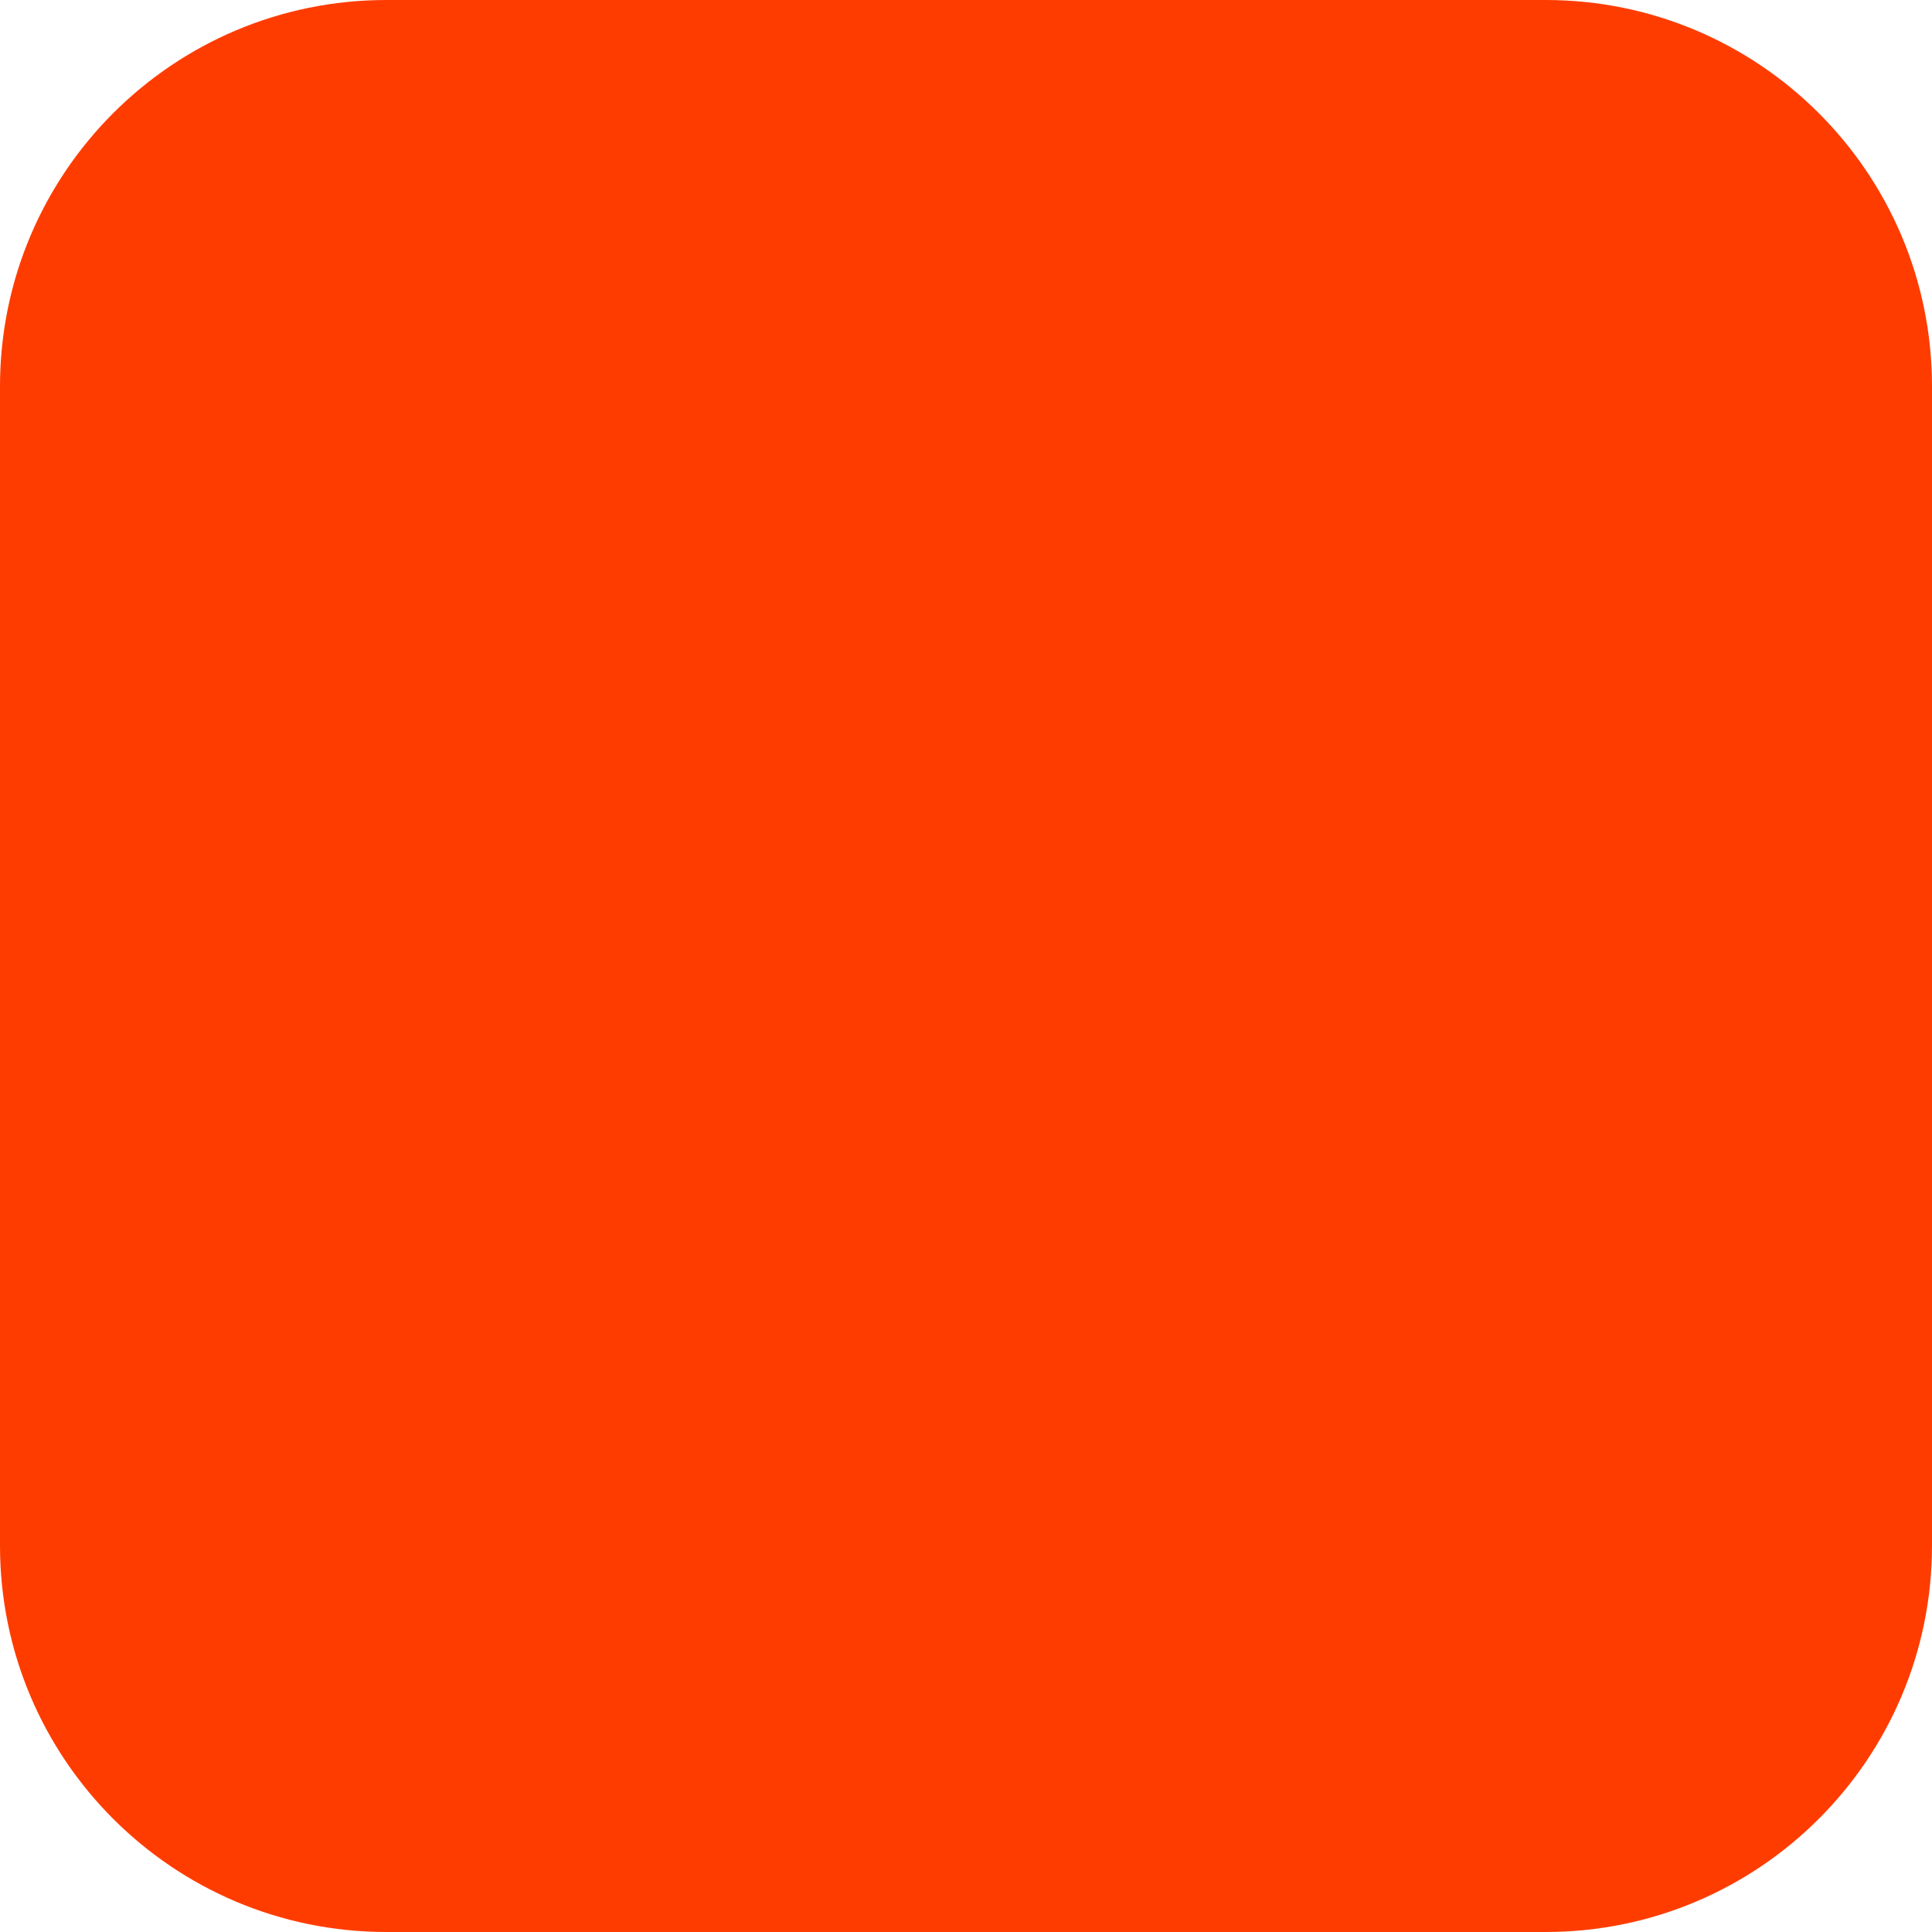
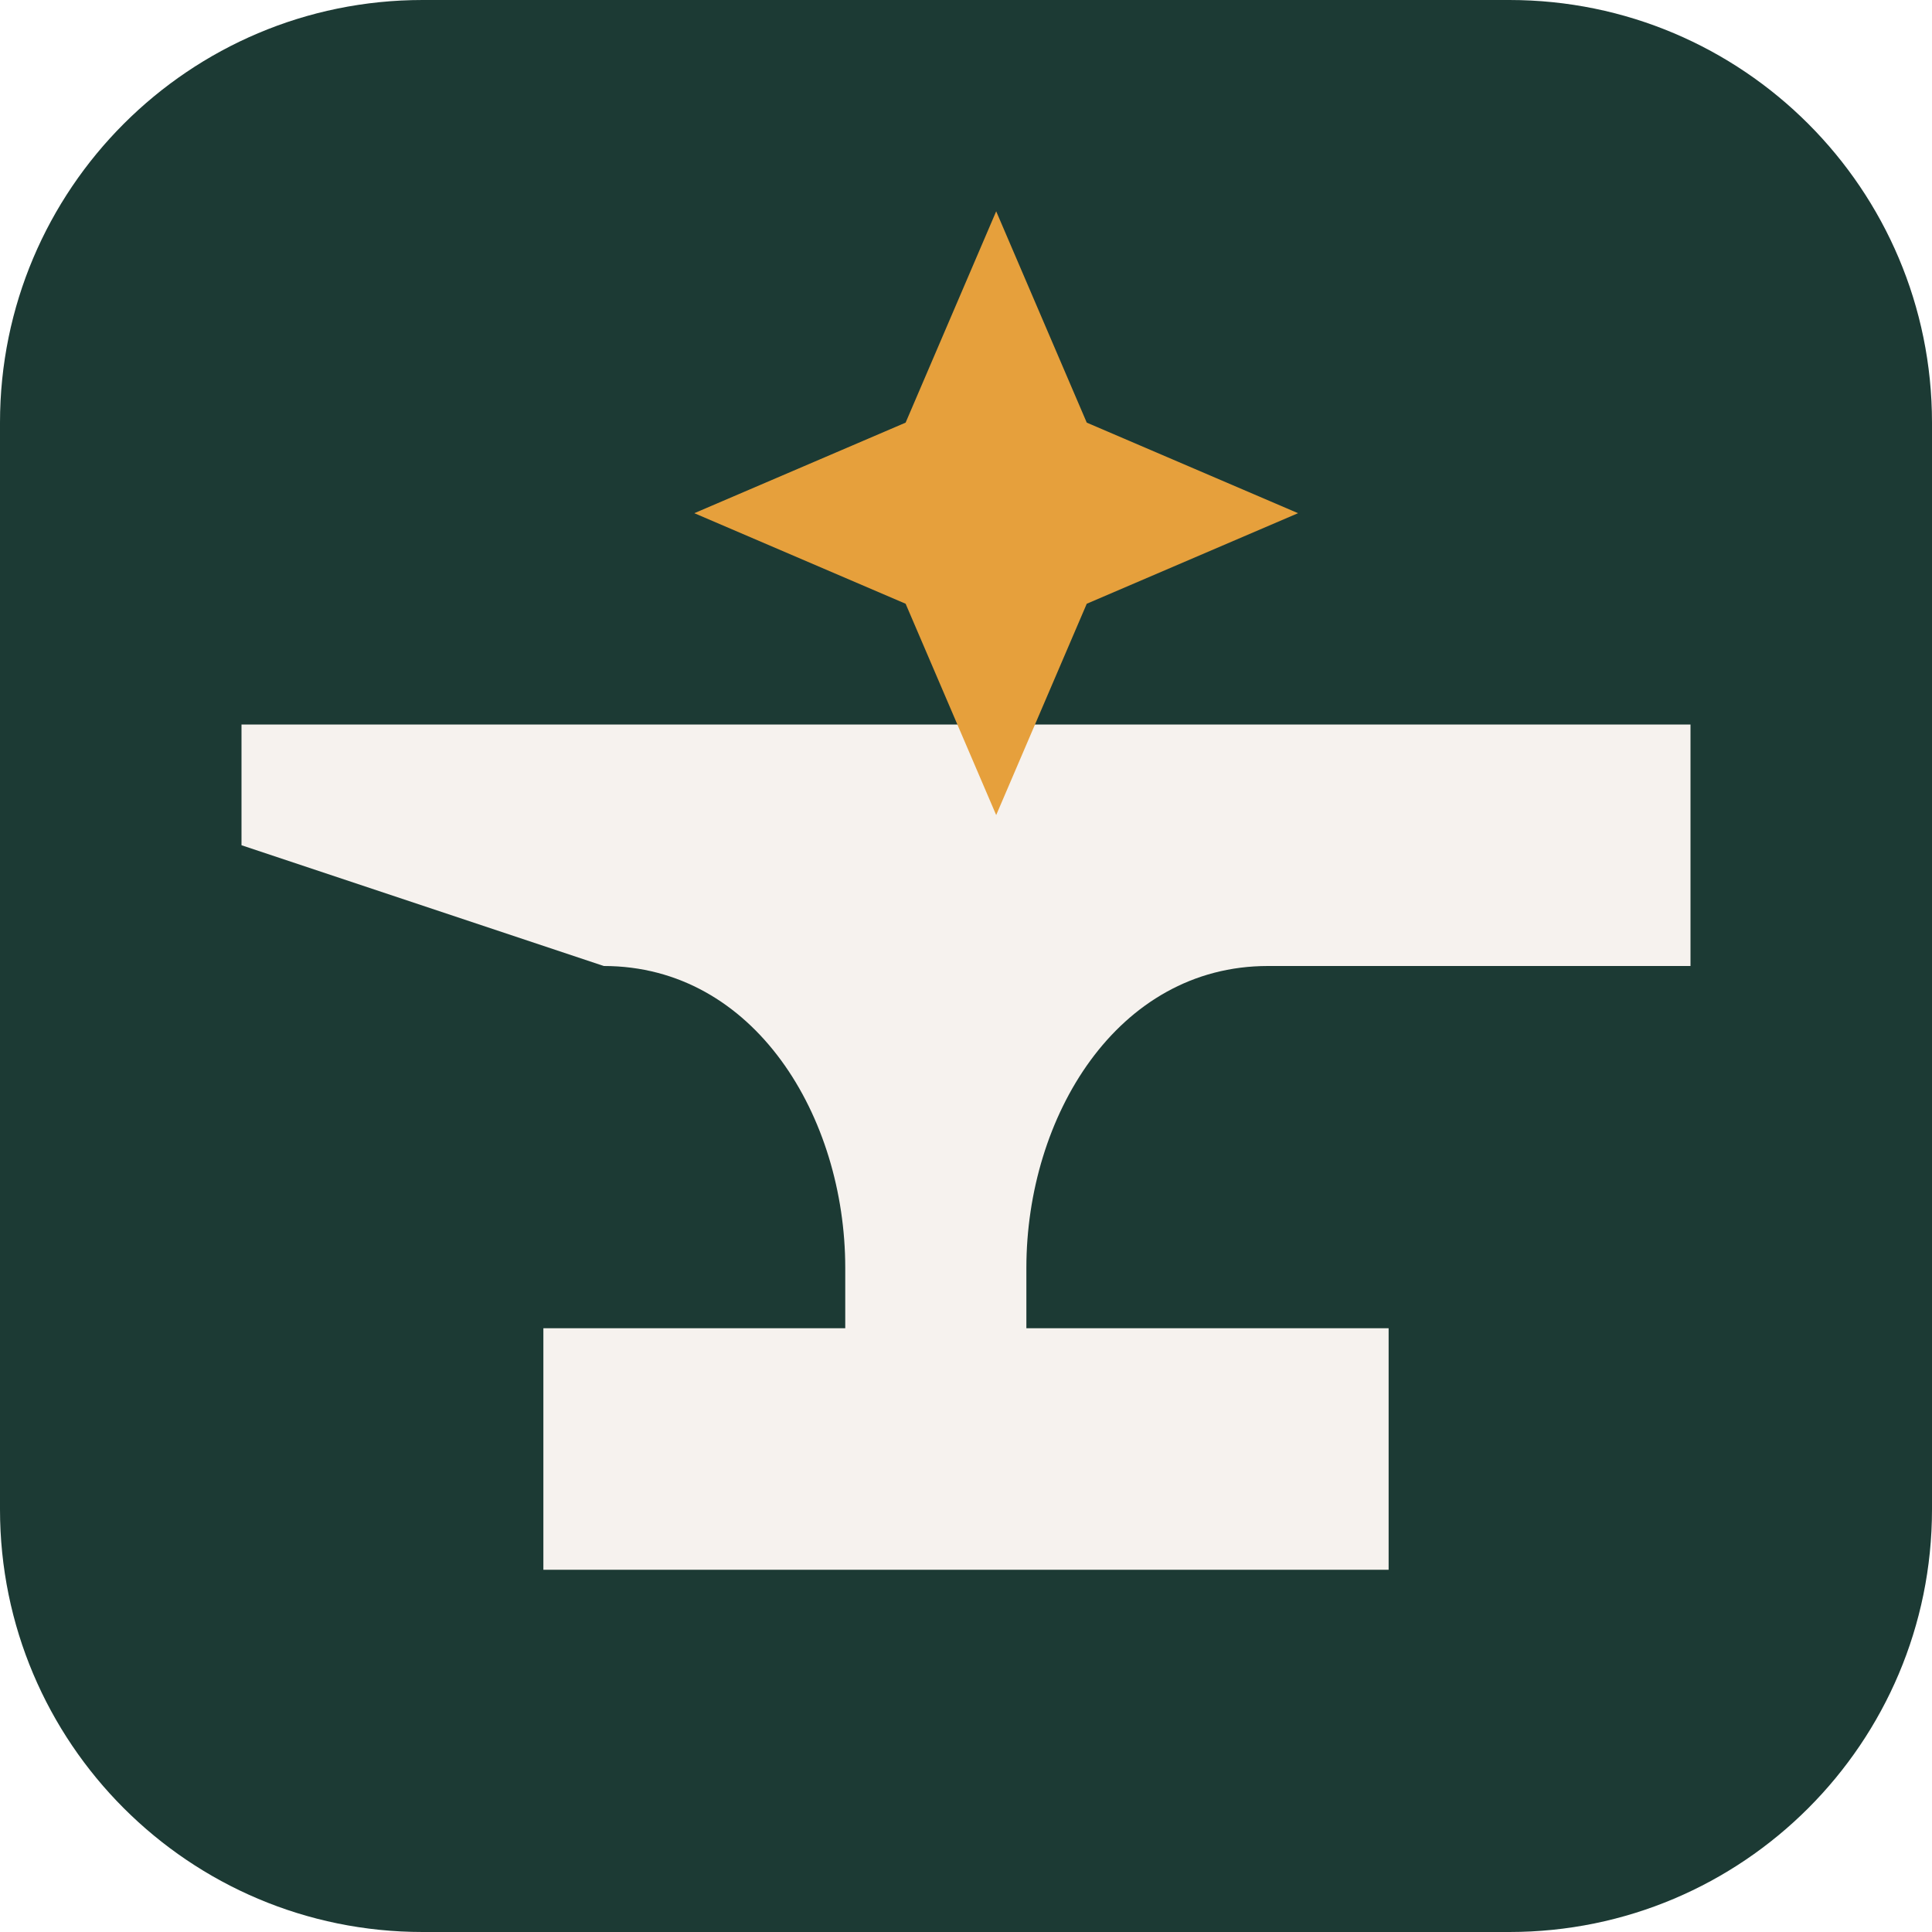
- <svg xmlns="http://www.w3.org/2000/svg" width="180" height="180" viewBox="0 0 180 180" fill="none">
-   <rect width="180" height="180" rx="36" fill="#FF3C00" />
+ <svg xmlns="http://www.w3.org/2000/svg" viewBox="0 0 64 64">
+   <rect width="64" height="64" rx="14" fill="#1c3a34" />
+   <path d="M8 24h48v8H42c-5 0-8 5-8 10v2h12v8H18v-8h10v-2c0-5-3-10-8-10L8 28z" fill="#f6f2ee" />
+   <path d="m33 7 3 7 7 3-7 3-3 7-3-7-7-3 7-3z" fill="#e6a03c" />
</svg>
